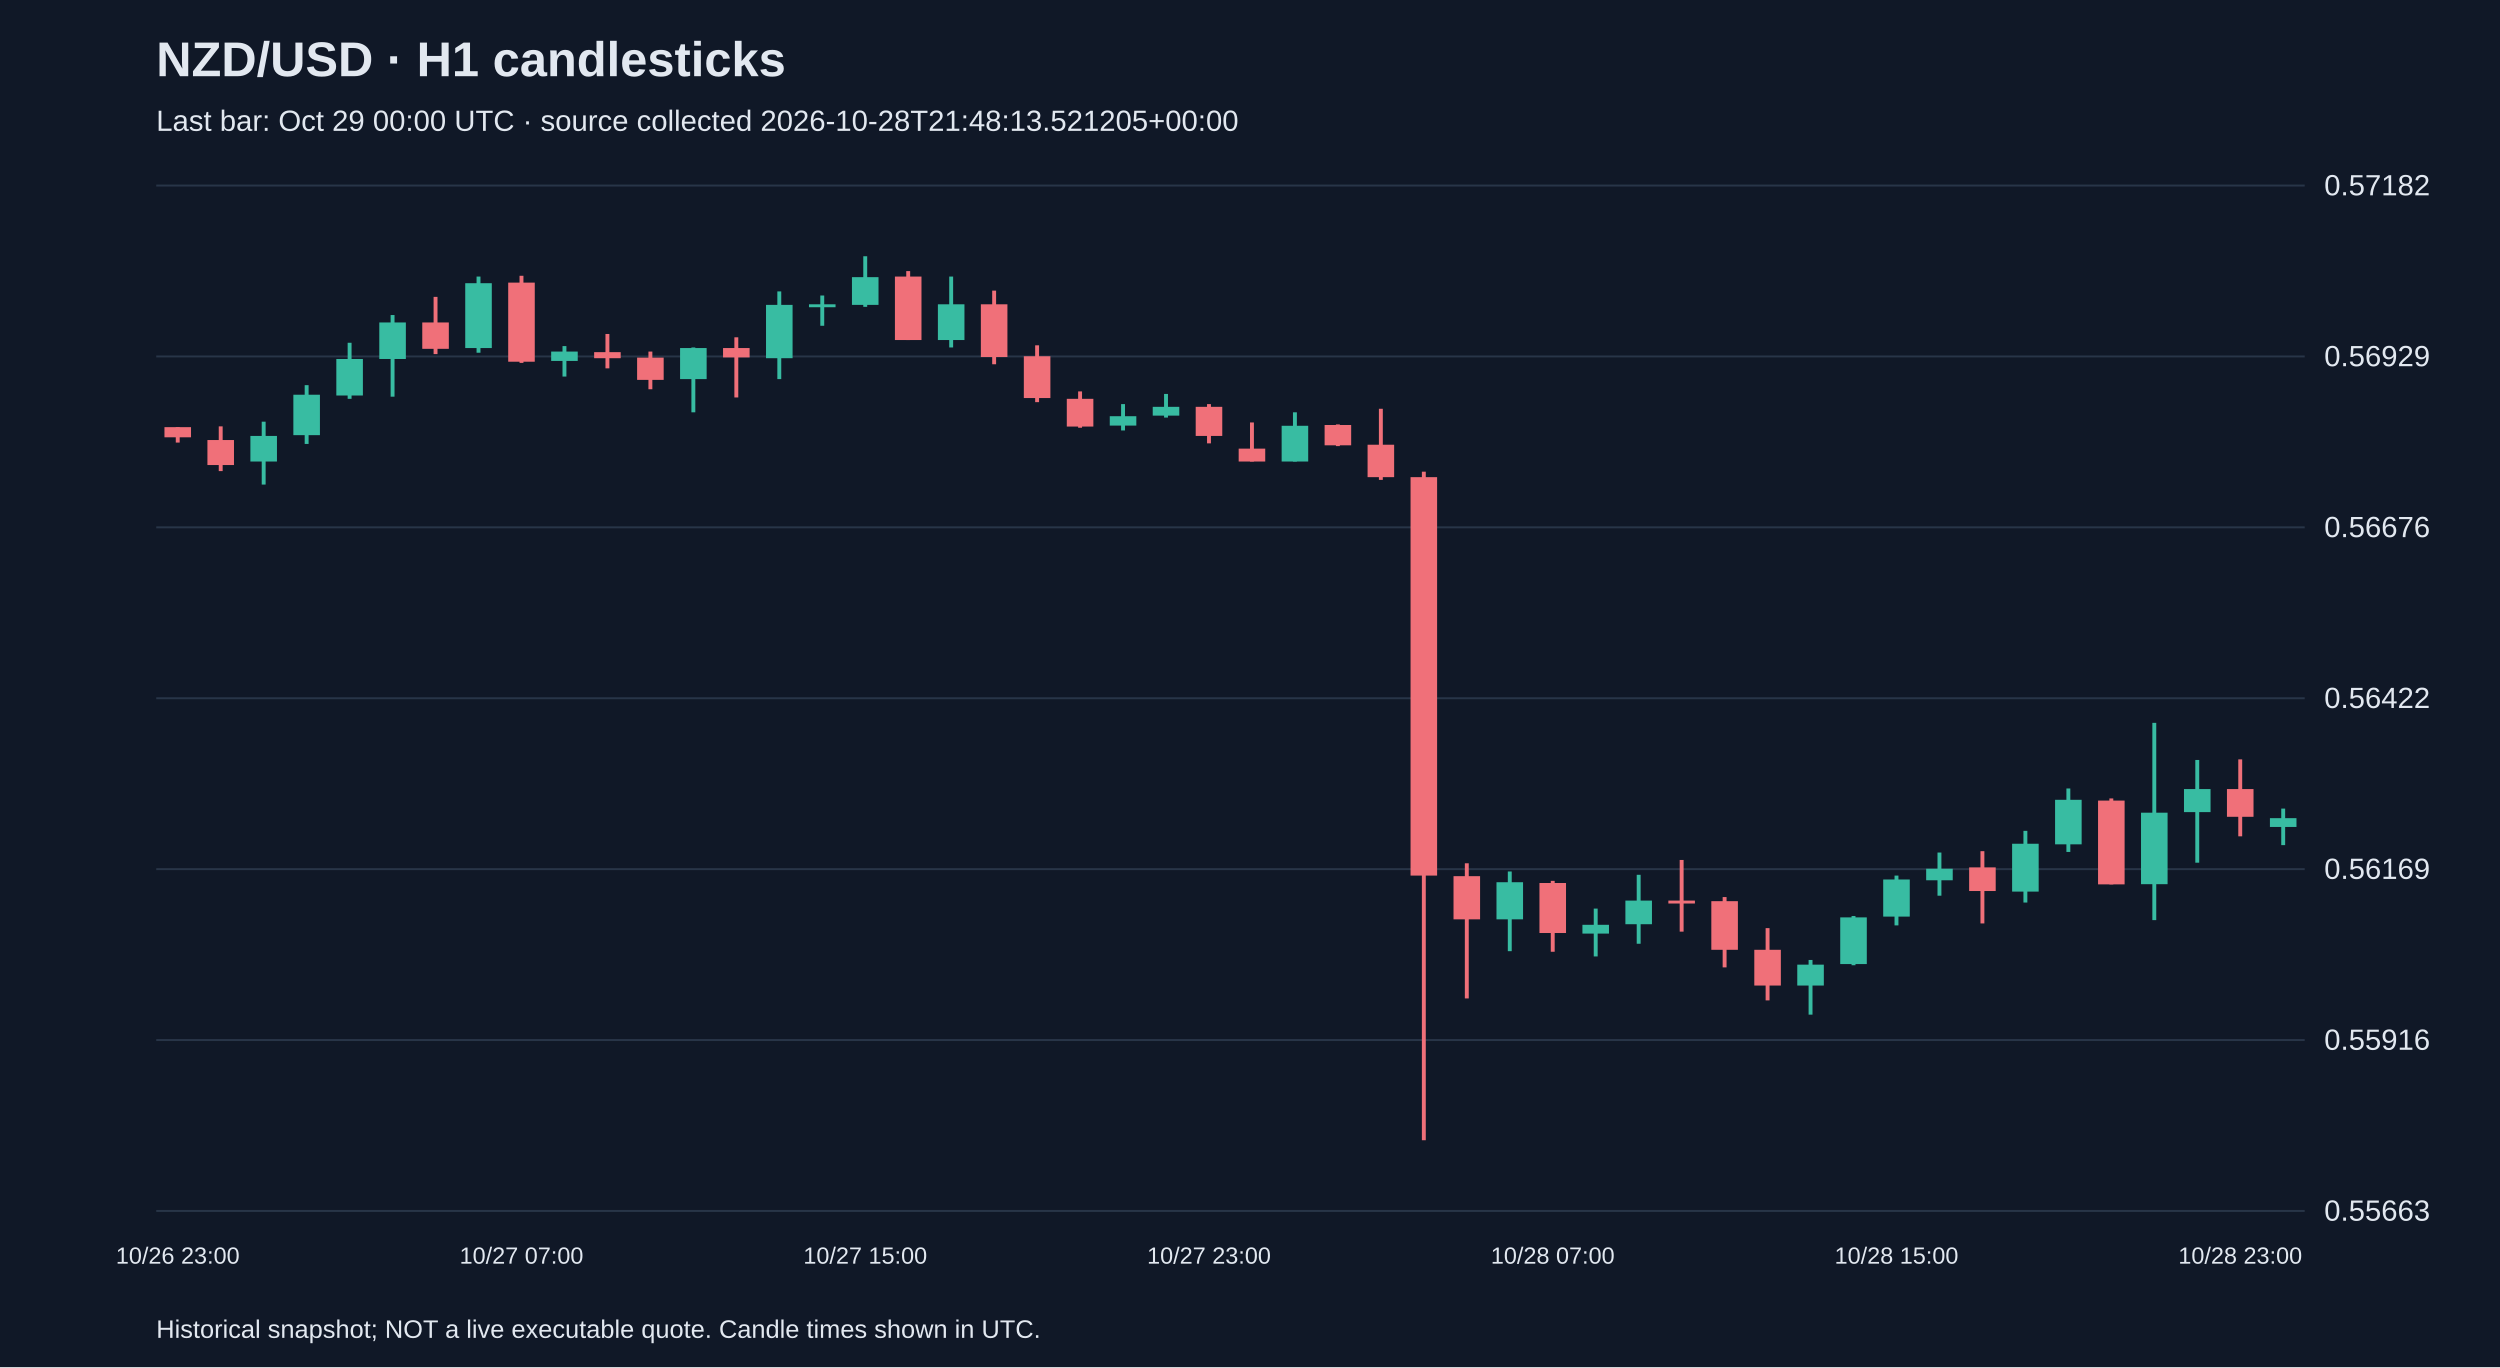
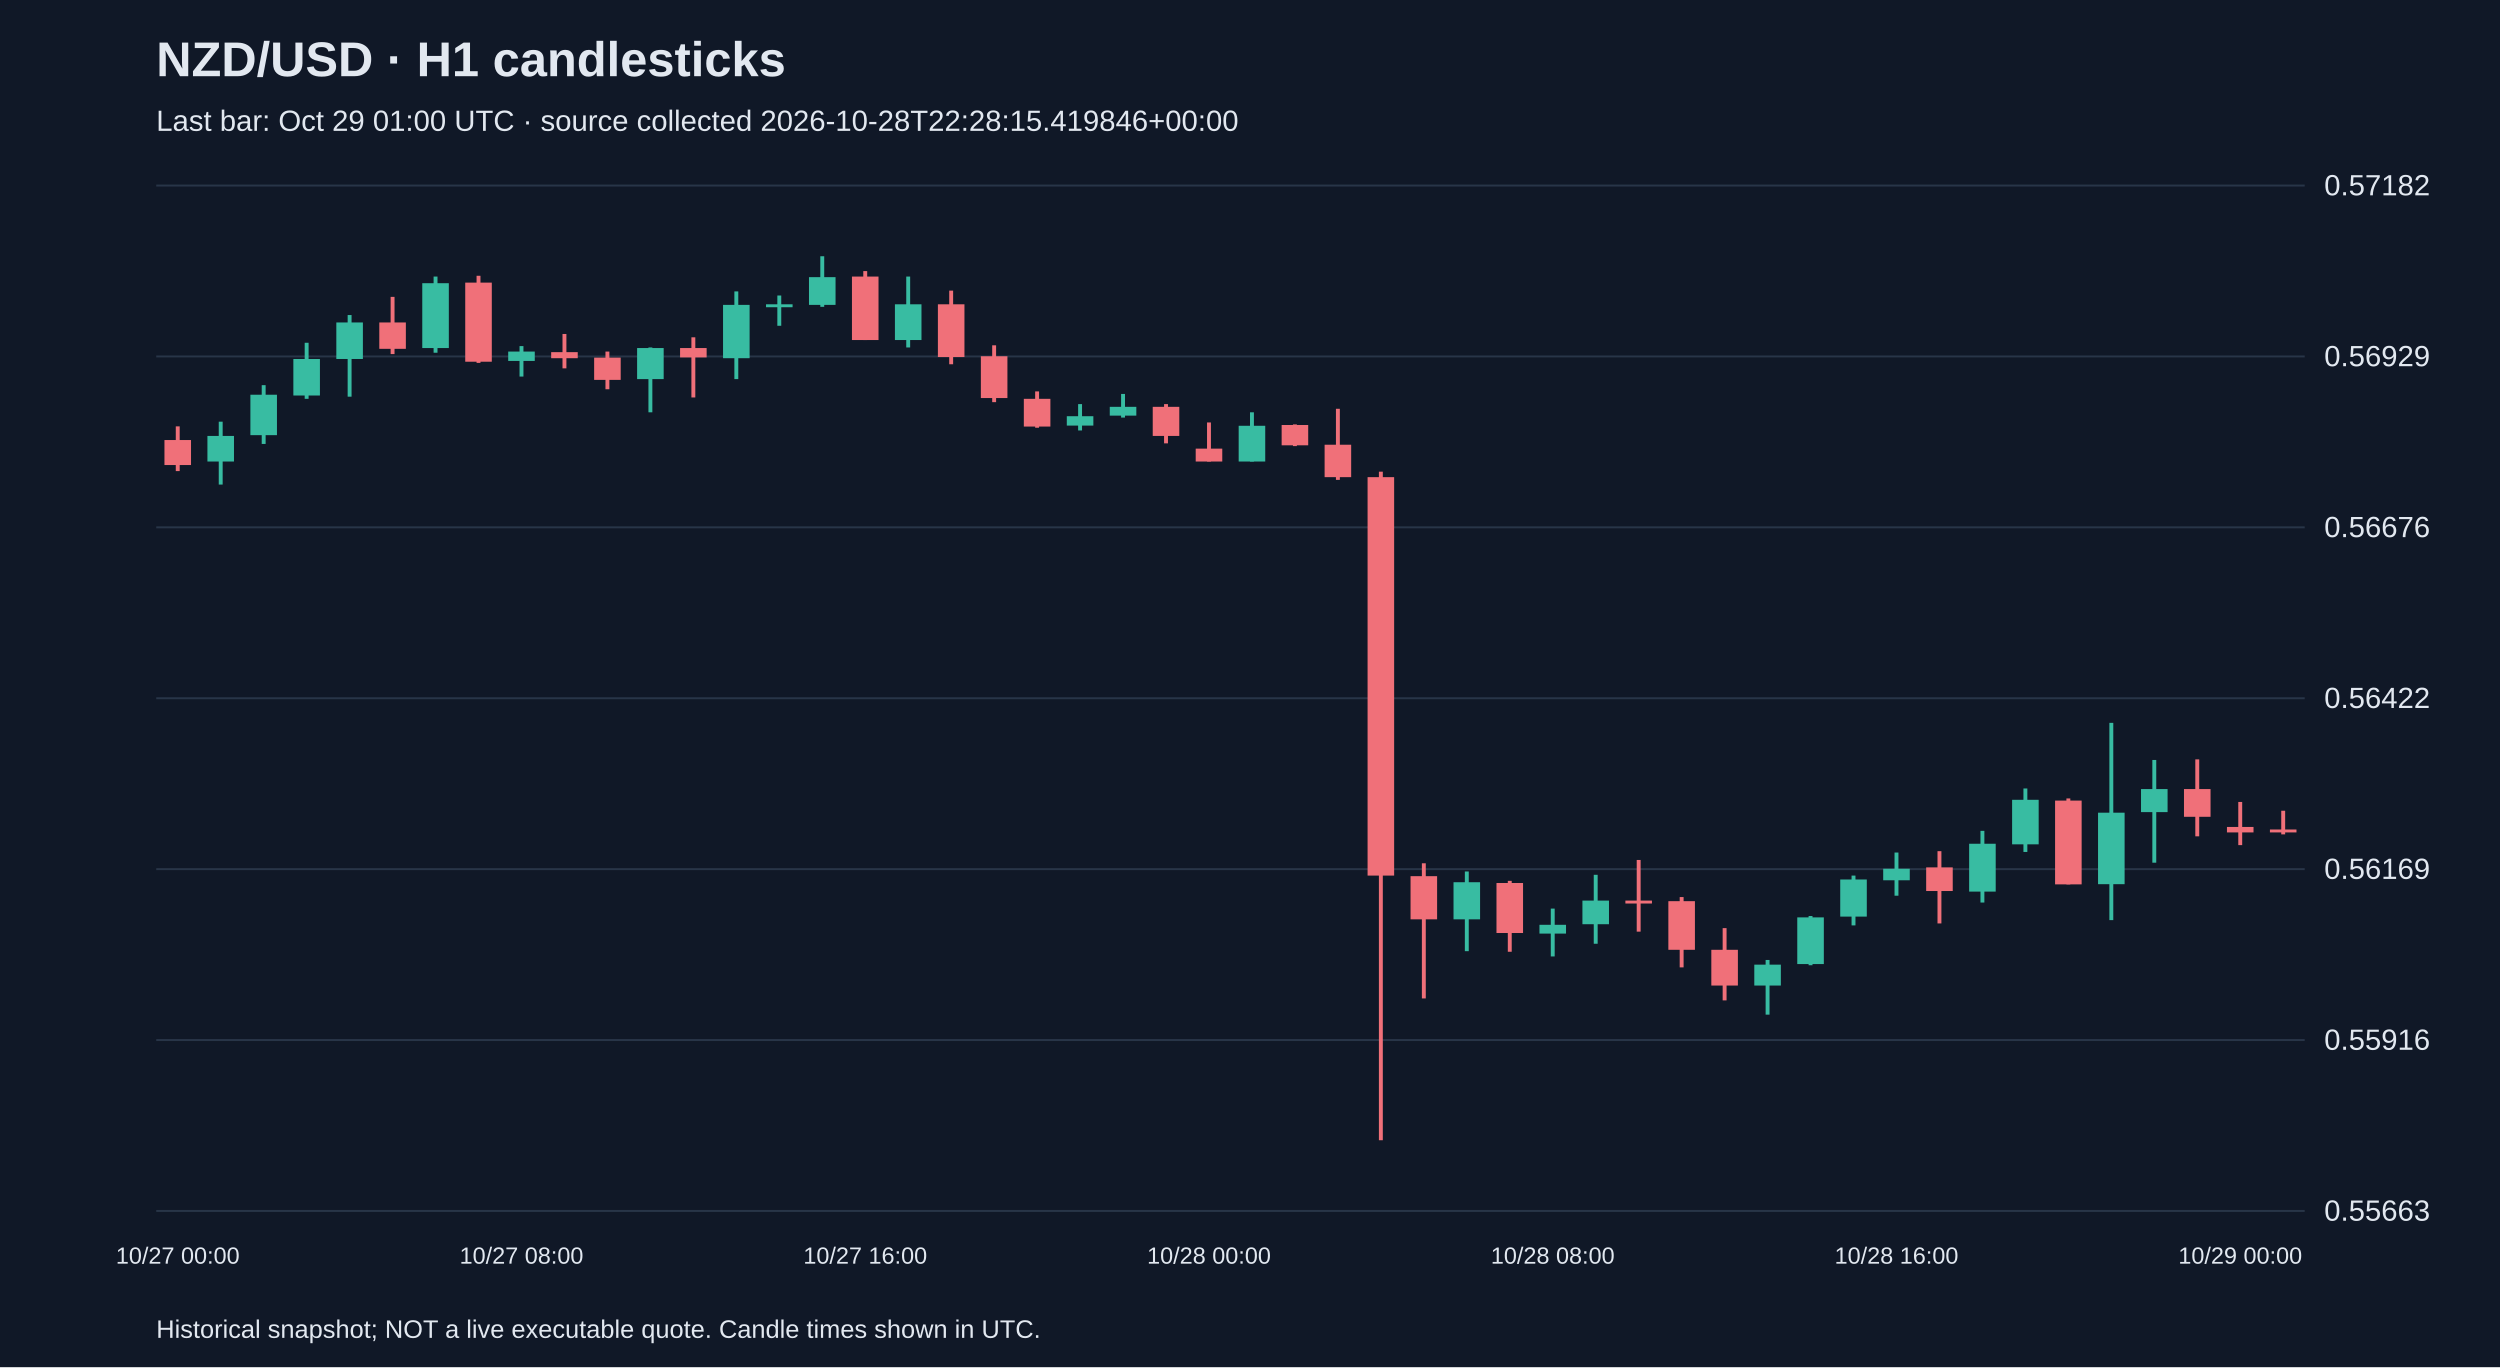
<svg xmlns="http://www.w3.org/2000/svg" viewBox="0 0 1280 700">
  <rect width="100%" height="100%" fill="#101827" />
  <style>text{font-family:Arial,sans-serif;fill:#e2e8f0}</style>
  <text x="80" y="39" font-size="25" font-weight="bold">NZD/USD · H1 candlesticks</text>
-   <text x="80" y="67" font-size="15" fill="#a6b1c5">Last bar: Oct 29 00:00 UTC · source collected 2026-10-28T21:48:13.521205+00:00</text>
+   <text x="80" y="67" font-size="15" fill="#a6b1c5">Last bar: Oct 29 01:00 UTC · source collected 2026-10-28T22:28:15.419846+00:00</text>
  <line x1="80" y1="620.0" x2="1180" y2="620.0" stroke="#283548" />
  <text x="1190" y="625.0" font-size="15">0.55663</text>
  <line x1="80" y1="532.5" x2="1180" y2="532.5" stroke="#283548" />
  <text x="1190" y="537.5" font-size="15">0.55916</text>
  <line x1="80" y1="445.0" x2="1180" y2="445.0" stroke="#283548" />
  <text x="1190" y="450.0" font-size="15">0.56169</text>
  <line x1="80" y1="357.5" x2="1180" y2="357.5" stroke="#283548" />
  <text x="1190" y="362.5" font-size="15">0.56422</text>
  <line x1="80" y1="270.0" x2="1180" y2="270.0" stroke="#283548" />
  <text x="1190" y="275.0" font-size="15">0.56676</text>
  <line x1="80" y1="182.5" x2="1180" y2="182.5" stroke="#283548" />
  <text x="1190" y="187.5" font-size="15">0.56929</text>
  <line x1="80" y1="95.0" x2="1180" y2="95.0" stroke="#283548" />
  <text x="1190" y="100.0" font-size="15">0.57182</text>
-   <line x1="91.0" y1="218.7" x2="91.0" y2="226.6" stroke="#f07079" stroke-width="2" />
-   <rect x="84.2" y="218.7" width="13.6" height="5.2" fill="#f07079" />
-   <text x="91.0" y="647" text-anchor="middle" font-size="12">10/26 23:00</text>
-   <line x1="113.0" y1="218.3" x2="113.0" y2="241.2" stroke="#f07079" stroke-width="2" />
-   <rect x="106.2" y="225.3" width="13.6" height="12.8" fill="#f07079" />
-   <line x1="135.0" y1="215.9" x2="135.0" y2="248.1" stroke="#38bca2" stroke-width="2" />
-   <rect x="128.2" y="223.2" width="13.6" height="13.1" fill="#38bca2" />
-   <line x1="157.0" y1="197.2" x2="157.0" y2="227.3" stroke="#38bca2" stroke-width="2" />
-   <rect x="150.2" y="202.1" width="13.6" height="20.7" fill="#38bca2" />
-   <line x1="179.0" y1="175.5" x2="179.0" y2="204.2" stroke="#38bca2" stroke-width="2" />
-   <rect x="172.2" y="183.8" width="13.6" height="18.7" fill="#38bca2" />
-   <line x1="201.0" y1="161.3" x2="201.0" y2="203.1" stroke="#38bca2" stroke-width="2" />
-   <rect x="194.2" y="165.1" width="13.6" height="18.7" fill="#38bca2" />
-   <line x1="223.0" y1="152.0" x2="223.0" y2="181.3" stroke="#f07079" stroke-width="2" />
-   <rect x="216.2" y="165.1" width="13.6" height="13.5" fill="#f07079" />
-   <line x1="245.0" y1="141.6" x2="245.0" y2="180.6" stroke="#38bca2" stroke-width="2" />
-   <rect x="238.2" y="145.0" width="13.6" height="33.2" fill="#38bca2" />
-   <line x1="267.0" y1="141.2" x2="267.0" y2="185.8" stroke="#f07079" stroke-width="2" />
-   <rect x="260.2" y="144.7" width="13.6" height="40.5" fill="#f07079" />
-   <text x="267.0" y="647" text-anchor="middle" font-size="12">10/27 07:00</text>
-   <line x1="289.0" y1="177.2" x2="289.0" y2="192.8" stroke="#38bca2" stroke-width="2" />
-   <rect x="282.2" y="180.0" width="13.6" height="4.8" fill="#38bca2" />
-   <line x1="311.0" y1="171.0" x2="311.0" y2="188.6" stroke="#f07079" stroke-width="2" />
-   <rect x="304.2" y="180.3" width="13.6" height="3.1" fill="#f07079" />
-   <line x1="333.0" y1="180.0" x2="333.0" y2="199.3" stroke="#f07079" stroke-width="2" />
-   <rect x="326.2" y="183.1" width="13.6" height="11.4" fill="#f07079" />
-   <line x1="355.0" y1="177.9" x2="355.0" y2="211.1" stroke="#38bca2" stroke-width="2" />
-   <rect x="348.2" y="178.2" width="13.6" height="15.9" fill="#38bca2" />
-   <line x1="377.0" y1="172.7" x2="377.0" y2="203.5" stroke="#f07079" stroke-width="2" />
-   <rect x="370.2" y="178.2" width="13.6" height="4.8" fill="#f07079" />
-   <line x1="399.0" y1="149.2" x2="399.0" y2="194.1" stroke="#38bca2" stroke-width="2" />
-   <rect x="392.2" y="156.1" width="13.6" height="27.3" fill="#38bca2" />
-   <line x1="421.0" y1="151.3" x2="421.0" y2="166.8" stroke="#38bca2" stroke-width="2" />
-   <rect x="414.2" y="155.8" width="13.6" height="1.5" fill="#38bca2" />
-   <line x1="443.0" y1="131.2" x2="443.0" y2="157.1" stroke="#38bca2" stroke-width="2" />
-   <rect x="436.2" y="141.9" width="13.6" height="14.2" fill="#38bca2" />
-   <text x="443.0" y="647" text-anchor="middle" font-size="12">10/27 15:00</text>
-   <line x1="465.0" y1="138.8" x2="465.0" y2="174.1" stroke="#f07079" stroke-width="2" />
-   <rect x="458.2" y="141.6" width="13.6" height="32.5" fill="#f07079" />
-   <line x1="487.0" y1="141.6" x2="487.0" y2="177.9" stroke="#38bca2" stroke-width="2" />
-   <rect x="480.2" y="155.8" width="13.6" height="18.3" fill="#38bca2" />
-   <line x1="509.0" y1="148.8" x2="509.0" y2="186.5" stroke="#f07079" stroke-width="2" />
-   <rect x="502.2" y="155.8" width="13.6" height="27.0" fill="#f07079" />
-   <line x1="531.0" y1="176.8" x2="531.0" y2="205.9" stroke="#f07079" stroke-width="2" />
-   <rect x="524.2" y="182.4" width="13.6" height="21.4" fill="#f07079" />
-   <line x1="553.0" y1="200.4" x2="553.0" y2="219.0" stroke="#f07079" stroke-width="2" />
-   <rect x="546.2" y="204.2" width="13.6" height="14.2" fill="#f07079" />
-   <line x1="575.0" y1="206.9" x2="575.0" y2="220.4" stroke="#38bca2" stroke-width="2" />
-   <rect x="568.2" y="213.1" width="13.6" height="4.8" fill="#38bca2" />
-   <line x1="597.0" y1="201.7" x2="597.0" y2="213.8" stroke="#38bca2" stroke-width="2" />
-   <rect x="590.2" y="208.3" width="13.6" height="4.5" fill="#38bca2" />
-   <line x1="619.0" y1="206.9" x2="619.0" y2="227.0" stroke="#f07079" stroke-width="2" />
-   <rect x="612.2" y="208.3" width="13.6" height="14.9" fill="#f07079" />
-   <text x="619.0" y="647" text-anchor="middle" font-size="12">10/27 23:00</text>
-   <line x1="641.0" y1="216.3" x2="641.0" y2="236.3" stroke="#f07079" stroke-width="2" />
-   <rect x="634.2" y="229.7" width="13.6" height="6.6" fill="#f07079" />
-   <line x1="663.0" y1="211.1" x2="663.0" y2="236.3" stroke="#38bca2" stroke-width="2" />
-   <rect x="656.2" y="218.0" width="13.6" height="18.3" fill="#38bca2" />
-   <line x1="685.0" y1="217.3" x2="685.0" y2="228.4" stroke="#f07079" stroke-width="2" />
-   <rect x="678.2" y="217.6" width="13.6" height="10.4" fill="#f07079" />
-   <line x1="707.0" y1="209.3" x2="707.0" y2="245.7" stroke="#f07079" stroke-width="2" />
-   <rect x="700.2" y="227.7" width="13.6" height="16.6" fill="#f07079" />
-   <line x1="729.0" y1="241.5" x2="729.0" y2="583.8" stroke="#f07079" stroke-width="2" />
-   <rect x="722.2" y="244.3" width="13.6" height="204.0" fill="#f07079" />
-   <line x1="751.0" y1="442.0" x2="751.0" y2="511.2" stroke="#f07079" stroke-width="2" />
-   <rect x="744.2" y="448.6" width="13.6" height="22.1" fill="#f07079" />
-   <line x1="773.0" y1="446.2" x2="773.0" y2="487.0" stroke="#38bca2" stroke-width="2" />
-   <rect x="766.2" y="451.7" width="13.6" height="19.0" fill="#38bca2" />
-   <line x1="795.0" y1="451.0" x2="795.0" y2="487.3" stroke="#f07079" stroke-width="2" />
-   <rect x="788.2" y="452.1" width="13.6" height="25.6" fill="#f07079" />
-   <text x="795.0" y="647" text-anchor="middle" font-size="12">10/28 07:00</text>
-   <line x1="817.0" y1="465.2" x2="817.0" y2="489.7" stroke="#38bca2" stroke-width="2" />
-   <rect x="810.2" y="473.5" width="13.6" height="4.5" fill="#38bca2" />
-   <line x1="839.0" y1="447.9" x2="839.0" y2="483.2" stroke="#38bca2" stroke-width="2" />
-   <rect x="832.2" y="461.1" width="13.6" height="12.1" fill="#38bca2" />
-   <line x1="861.0" y1="440.3" x2="861.0" y2="477.0" stroke="#f07079" stroke-width="2" />
-   <rect x="854.2" y="461.1" width="13.6" height="1.5" fill="#f07079" />
-   <line x1="883.0" y1="459.3" x2="883.0" y2="495.3" stroke="#f07079" stroke-width="2" />
-   <rect x="876.2" y="461.4" width="13.6" height="24.9" fill="#f07079" />
-   <line x1="905.0" y1="475.2" x2="905.0" y2="512.2" stroke="#f07079" stroke-width="2" />
-   <rect x="898.2" y="486.3" width="13.6" height="18.3" fill="#f07079" />
-   <line x1="927.0" y1="491.5" x2="927.0" y2="519.5" stroke="#38bca2" stroke-width="2" />
-   <rect x="920.2" y="493.9" width="13.6" height="10.7" fill="#38bca2" />
-   <line x1="949.0" y1="469.0" x2="949.0" y2="494.2" stroke="#38bca2" stroke-width="2" />
-   <rect x="942.2" y="469.7" width="13.6" height="23.9" fill="#38bca2" />
-   <line x1="971.0" y1="448.3" x2="971.0" y2="473.8" stroke="#38bca2" stroke-width="2" />
-   <rect x="964.2" y="450.3" width="13.6" height="19.0" fill="#38bca2" />
-   <text x="971.0" y="647" text-anchor="middle" font-size="12">10/28 15:00</text>
-   <line x1="993.0" y1="436.5" x2="993.0" y2="458.6" stroke="#38bca2" stroke-width="2" />
-   <rect x="986.2" y="444.8" width="13.6" height="5.9" fill="#38bca2" />
-   <line x1="1015.0" y1="435.8" x2="1015.0" y2="472.8" stroke="#f07079" stroke-width="2" />
-   <rect x="1008.2" y="444.1" width="13.6" height="12.1" fill="#f07079" />
-   <line x1="1037.0" y1="425.4" x2="1037.0" y2="462.1" stroke="#38bca2" stroke-width="2" />
-   <rect x="1030.2" y="432.0" width="13.6" height="24.5" fill="#38bca2" />
-   <line x1="1059.0" y1="403.7" x2="1059.0" y2="436.2" stroke="#38bca2" stroke-width="2" />
-   <rect x="1052.2" y="409.5" width="13.6" height="22.8" fill="#38bca2" />
-   <line x1="1081.0" y1="408.8" x2="1081.0" y2="452.8" stroke="#f07079" stroke-width="2" />
-   <rect x="1074.2" y="409.9" width="13.6" height="42.9" fill="#f07079" />
-   <line x1="1103.0" y1="370.1" x2="1103.0" y2="471.1" stroke="#38bca2" stroke-width="2" />
-   <rect x="1096.2" y="416.1" width="13.6" height="36.6" fill="#38bca2" />
-   <line x1="1125.0" y1="389.1" x2="1125.0" y2="441.7" stroke="#38bca2" stroke-width="2" />
-   <rect x="1118.2" y="404.0" width="13.6" height="11.8" fill="#38bca2" />
-   <line x1="1147.0" y1="388.8" x2="1147.0" y2="428.2" stroke="#f07079" stroke-width="2" />
-   <rect x="1140.2" y="404.0" width="13.6" height="14.2" fill="#f07079" />
-   <text x="1147.0" y="647" text-anchor="middle" font-size="12">10/28 23:00</text>
-   <line x1="1169.0" y1="414.0" x2="1169.0" y2="432.7" stroke="#38bca2" stroke-width="2" />
-   <rect x="1162.2" y="418.9" width="13.6" height="4.5" fill="#38bca2" />
+   <line x1="91.0" y1="218.3" x2="91.0" y2="241.2" stroke="#f07079" stroke-width="2" />
+   <rect x="84.2" y="225.3" width="13.6" height="12.8" fill="#f07079" />
+   <text x="91.0" y="647" text-anchor="middle" font-size="12">10/27 00:00</text>
+   <line x1="113.0" y1="215.9" x2="113.0" y2="248.1" stroke="#38bca2" stroke-width="2" />
+   <rect x="106.2" y="223.2" width="13.6" height="13.1" fill="#38bca2" />
+   <line x1="135.0" y1="197.2" x2="135.0" y2="227.3" stroke="#38bca2" stroke-width="2" />
+   <rect x="128.2" y="202.1" width="13.6" height="20.7" fill="#38bca2" />
+   <line x1="157.0" y1="175.5" x2="157.0" y2="204.2" stroke="#38bca2" stroke-width="2" />
+   <rect x="150.2" y="183.8" width="13.6" height="18.7" fill="#38bca2" />
+   <line x1="179.0" y1="161.3" x2="179.0" y2="203.1" stroke="#38bca2" stroke-width="2" />
+   <rect x="172.2" y="165.1" width="13.6" height="18.7" fill="#38bca2" />
+   <line x1="201.0" y1="152.0" x2="201.0" y2="181.3" stroke="#f07079" stroke-width="2" />
+   <rect x="194.2" y="165.1" width="13.6" height="13.5" fill="#f07079" />
+   <line x1="223.0" y1="141.6" x2="223.0" y2="180.6" stroke="#38bca2" stroke-width="2" />
+   <rect x="216.2" y="145.0" width="13.6" height="33.2" fill="#38bca2" />
+   <line x1="245.0" y1="141.2" x2="245.0" y2="185.8" stroke="#f07079" stroke-width="2" />
+   <rect x="238.2" y="144.7" width="13.6" height="40.5" fill="#f07079" />
+   <line x1="267.0" y1="177.2" x2="267.0" y2="192.8" stroke="#38bca2" stroke-width="2" />
+   <rect x="260.2" y="180.0" width="13.6" height="4.8" fill="#38bca2" />
+   <text x="267.0" y="647" text-anchor="middle" font-size="12">10/27 08:00</text>
+   <line x1="289.0" y1="171.0" x2="289.0" y2="188.6" stroke="#f07079" stroke-width="2" />
+   <rect x="282.2" y="180.3" width="13.6" height="3.1" fill="#f07079" />
+   <line x1="311.0" y1="180.0" x2="311.0" y2="199.3" stroke="#f07079" stroke-width="2" />
+   <rect x="304.2" y="183.1" width="13.6" height="11.4" fill="#f07079" />
+   <line x1="333.0" y1="177.9" x2="333.0" y2="211.1" stroke="#38bca2" stroke-width="2" />
+   <rect x="326.2" y="178.2" width="13.6" height="15.9" fill="#38bca2" />
+   <line x1="355.0" y1="172.7" x2="355.0" y2="203.5" stroke="#f07079" stroke-width="2" />
+   <rect x="348.2" y="178.2" width="13.6" height="4.8" fill="#f07079" />
+   <line x1="377.0" y1="149.2" x2="377.0" y2="194.1" stroke="#38bca2" stroke-width="2" />
+   <rect x="370.2" y="156.1" width="13.6" height="27.3" fill="#38bca2" />
+   <line x1="399.0" y1="151.3" x2="399.0" y2="166.8" stroke="#38bca2" stroke-width="2" />
+   <rect x="392.2" y="155.8" width="13.6" height="1.5" fill="#38bca2" />
+   <line x1="421.0" y1="131.2" x2="421.0" y2="157.1" stroke="#38bca2" stroke-width="2" />
+   <rect x="414.2" y="141.9" width="13.6" height="14.2" fill="#38bca2" />
+   <line x1="443.0" y1="138.8" x2="443.0" y2="174.1" stroke="#f07079" stroke-width="2" />
+   <rect x="436.2" y="141.6" width="13.6" height="32.5" fill="#f07079" />
+   <text x="443.0" y="647" text-anchor="middle" font-size="12">10/27 16:00</text>
+   <line x1="465.0" y1="141.6" x2="465.0" y2="177.9" stroke="#38bca2" stroke-width="2" />
+   <rect x="458.2" y="155.8" width="13.6" height="18.3" fill="#38bca2" />
+   <line x1="487.0" y1="148.8" x2="487.0" y2="186.5" stroke="#f07079" stroke-width="2" />
+   <rect x="480.2" y="155.8" width="13.6" height="27.0" fill="#f07079" />
+   <line x1="509.0" y1="176.8" x2="509.0" y2="205.9" stroke="#f07079" stroke-width="2" />
+   <rect x="502.2" y="182.4" width="13.6" height="21.4" fill="#f07079" />
+   <line x1="531.0" y1="200.4" x2="531.0" y2="219.0" stroke="#f07079" stroke-width="2" />
+   <rect x="524.2" y="204.2" width="13.6" height="14.2" fill="#f07079" />
+   <line x1="553.0" y1="206.9" x2="553.0" y2="220.4" stroke="#38bca2" stroke-width="2" />
+   <rect x="546.2" y="213.1" width="13.6" height="4.8" fill="#38bca2" />
+   <line x1="575.0" y1="201.7" x2="575.0" y2="213.8" stroke="#38bca2" stroke-width="2" />
+   <rect x="568.2" y="208.3" width="13.6" height="4.5" fill="#38bca2" />
+   <line x1="597.0" y1="206.9" x2="597.0" y2="227.0" stroke="#f07079" stroke-width="2" />
+   <rect x="590.2" y="208.3" width="13.6" height="14.9" fill="#f07079" />
+   <line x1="619.0" y1="216.3" x2="619.0" y2="236.3" stroke="#f07079" stroke-width="2" />
+   <rect x="612.2" y="229.7" width="13.6" height="6.6" fill="#f07079" />
+   <text x="619.0" y="647" text-anchor="middle" font-size="12">10/28 00:00</text>
+   <line x1="641.0" y1="211.1" x2="641.0" y2="236.3" stroke="#38bca2" stroke-width="2" />
+   <rect x="634.2" y="218.0" width="13.6" height="18.3" fill="#38bca2" />
+   <line x1="663.0" y1="217.3" x2="663.0" y2="228.4" stroke="#f07079" stroke-width="2" />
+   <rect x="656.2" y="217.6" width="13.6" height="10.4" fill="#f07079" />
+   <line x1="685.0" y1="209.3" x2="685.0" y2="245.7" stroke="#f07079" stroke-width="2" />
+   <rect x="678.2" y="227.7" width="13.6" height="16.6" fill="#f07079" />
+   <line x1="707.0" y1="241.5" x2="707.0" y2="583.8" stroke="#f07079" stroke-width="2" />
+   <rect x="700.2" y="244.3" width="13.6" height="204.0" fill="#f07079" />
+   <line x1="729.0" y1="442.0" x2="729.0" y2="511.2" stroke="#f07079" stroke-width="2" />
+   <rect x="722.2" y="448.6" width="13.6" height="22.1" fill="#f07079" />
+   <line x1="751.0" y1="446.2" x2="751.0" y2="487.0" stroke="#38bca2" stroke-width="2" />
+   <rect x="744.2" y="451.7" width="13.6" height="19.0" fill="#38bca2" />
+   <line x1="773.0" y1="451.0" x2="773.0" y2="487.3" stroke="#f07079" stroke-width="2" />
+   <rect x="766.2" y="452.1" width="13.6" height="25.6" fill="#f07079" />
+   <line x1="795.0" y1="465.2" x2="795.0" y2="489.7" stroke="#38bca2" stroke-width="2" />
+   <rect x="788.2" y="473.5" width="13.6" height="4.5" fill="#38bca2" />
+   <text x="795.0" y="647" text-anchor="middle" font-size="12">10/28 08:00</text>
+   <line x1="817.0" y1="447.9" x2="817.0" y2="483.2" stroke="#38bca2" stroke-width="2" />
+   <rect x="810.2" y="461.1" width="13.6" height="12.1" fill="#38bca2" />
+   <line x1="839.0" y1="440.3" x2="839.0" y2="477.0" stroke="#f07079" stroke-width="2" />
+   <rect x="832.2" y="461.1" width="13.6" height="1.5" fill="#f07079" />
+   <line x1="861.0" y1="459.3" x2="861.0" y2="495.3" stroke="#f07079" stroke-width="2" />
+   <rect x="854.2" y="461.4" width="13.6" height="24.9" fill="#f07079" />
+   <line x1="883.0" y1="475.2" x2="883.0" y2="512.2" stroke="#f07079" stroke-width="2" />
+   <rect x="876.2" y="486.3" width="13.6" height="18.3" fill="#f07079" />
+   <line x1="905.0" y1="491.5" x2="905.0" y2="519.5" stroke="#38bca2" stroke-width="2" />
+   <rect x="898.2" y="493.9" width="13.6" height="10.7" fill="#38bca2" />
+   <line x1="927.0" y1="469.0" x2="927.0" y2="494.2" stroke="#38bca2" stroke-width="2" />
+   <rect x="920.2" y="469.7" width="13.6" height="23.9" fill="#38bca2" />
+   <line x1="949.0" y1="448.3" x2="949.0" y2="473.8" stroke="#38bca2" stroke-width="2" />
+   <rect x="942.2" y="450.3" width="13.6" height="19.0" fill="#38bca2" />
+   <line x1="971.0" y1="436.5" x2="971.0" y2="458.6" stroke="#38bca2" stroke-width="2" />
+   <rect x="964.2" y="444.8" width="13.6" height="5.9" fill="#38bca2" />
+   <text x="971.0" y="647" text-anchor="middle" font-size="12">10/28 16:00</text>
+   <line x1="993.0" y1="435.8" x2="993.0" y2="472.8" stroke="#f07079" stroke-width="2" />
+   <rect x="986.2" y="444.1" width="13.6" height="12.1" fill="#f07079" />
+   <line x1="1015.0" y1="425.4" x2="1015.0" y2="462.1" stroke="#38bca2" stroke-width="2" />
+   <rect x="1008.2" y="432.0" width="13.6" height="24.5" fill="#38bca2" />
+   <line x1="1037.0" y1="403.7" x2="1037.0" y2="436.2" stroke="#38bca2" stroke-width="2" />
+   <rect x="1030.2" y="409.5" width="13.6" height="22.8" fill="#38bca2" />
+   <line x1="1059.0" y1="408.8" x2="1059.0" y2="452.8" stroke="#f07079" stroke-width="2" />
+   <rect x="1052.2" y="409.9" width="13.6" height="42.9" fill="#f07079" />
+   <line x1="1081.0" y1="370.1" x2="1081.0" y2="471.1" stroke="#38bca2" stroke-width="2" />
+   <rect x="1074.2" y="416.1" width="13.6" height="36.6" fill="#38bca2" />
+   <line x1="1103.0" y1="389.1" x2="1103.0" y2="441.7" stroke="#38bca2" stroke-width="2" />
+   <rect x="1096.2" y="404.0" width="13.6" height="11.8" fill="#38bca2" />
+   <line x1="1125.0" y1="388.8" x2="1125.0" y2="428.2" stroke="#f07079" stroke-width="2" />
+   <rect x="1118.2" y="404.0" width="13.6" height="14.2" fill="#f07079" />
+   <line x1="1147.0" y1="410.6" x2="1147.0" y2="432.7" stroke="#f07079" stroke-width="2" />
+   <rect x="1140.2" y="423.4" width="13.6" height="2.8" fill="#f07079" />
+   <text x="1147.0" y="647" text-anchor="middle" font-size="12">10/29 00:00</text>
+   <line x1="1169.0" y1="415.1" x2="1169.0" y2="427.2" stroke="#f07079" stroke-width="2" />
+   <rect x="1162.2" y="424.7" width="13.6" height="1.5" fill="#f07079" />
  <text x="80" y="685" font-size="13">Historical snapshot; NOT a live executable quote. Candle times shown in UTC.</text>
</svg>
